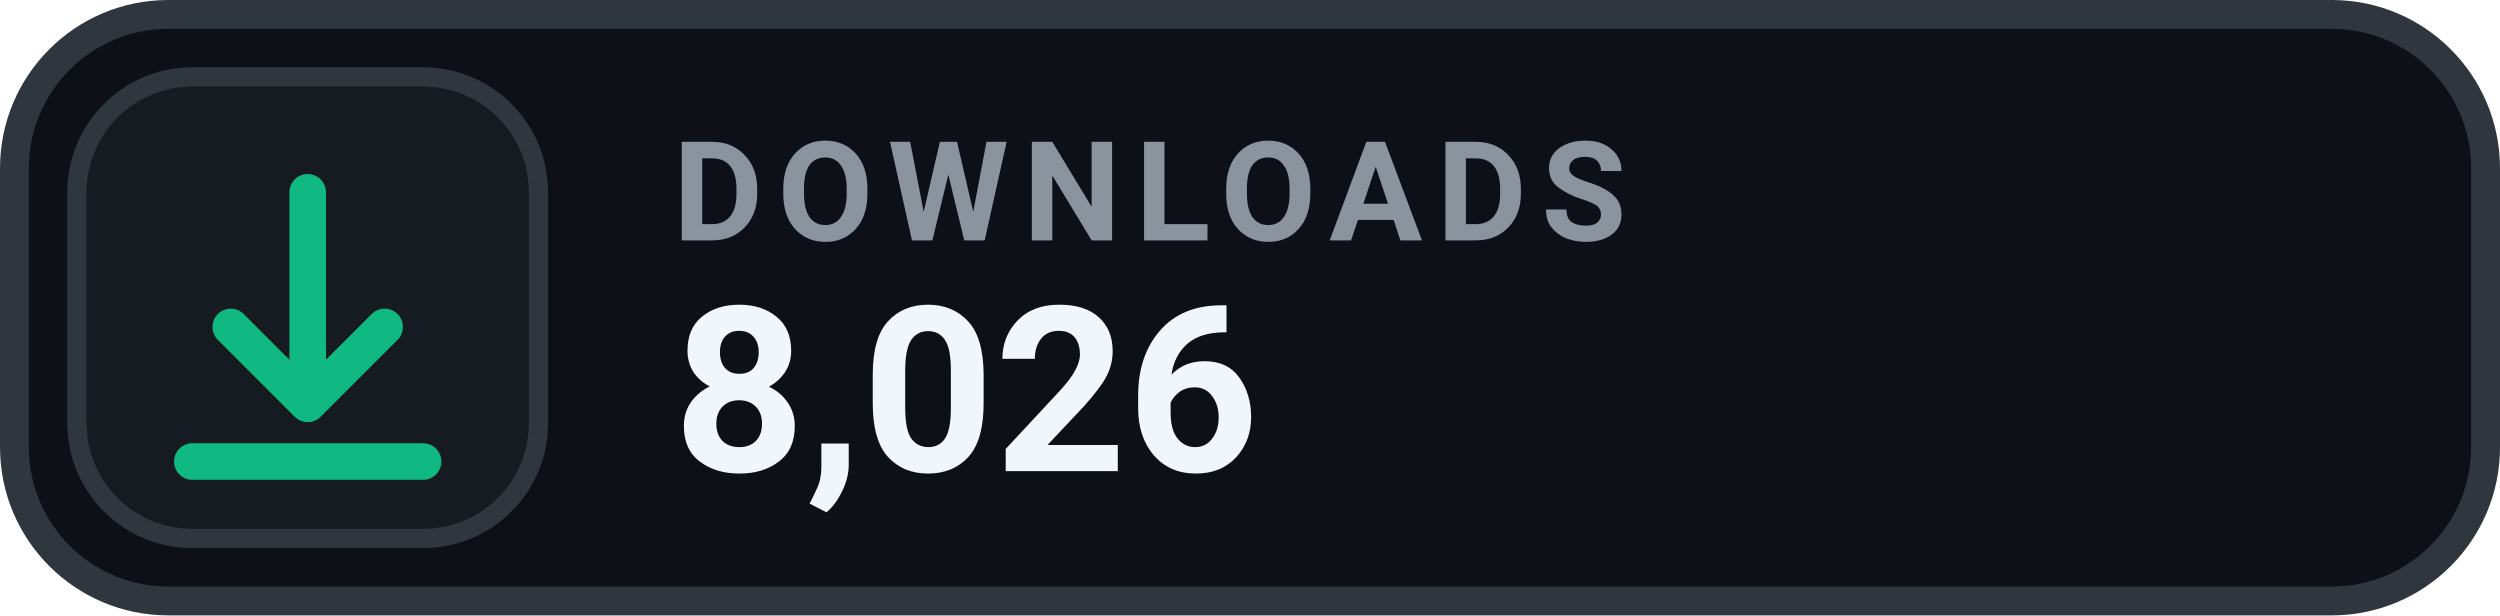
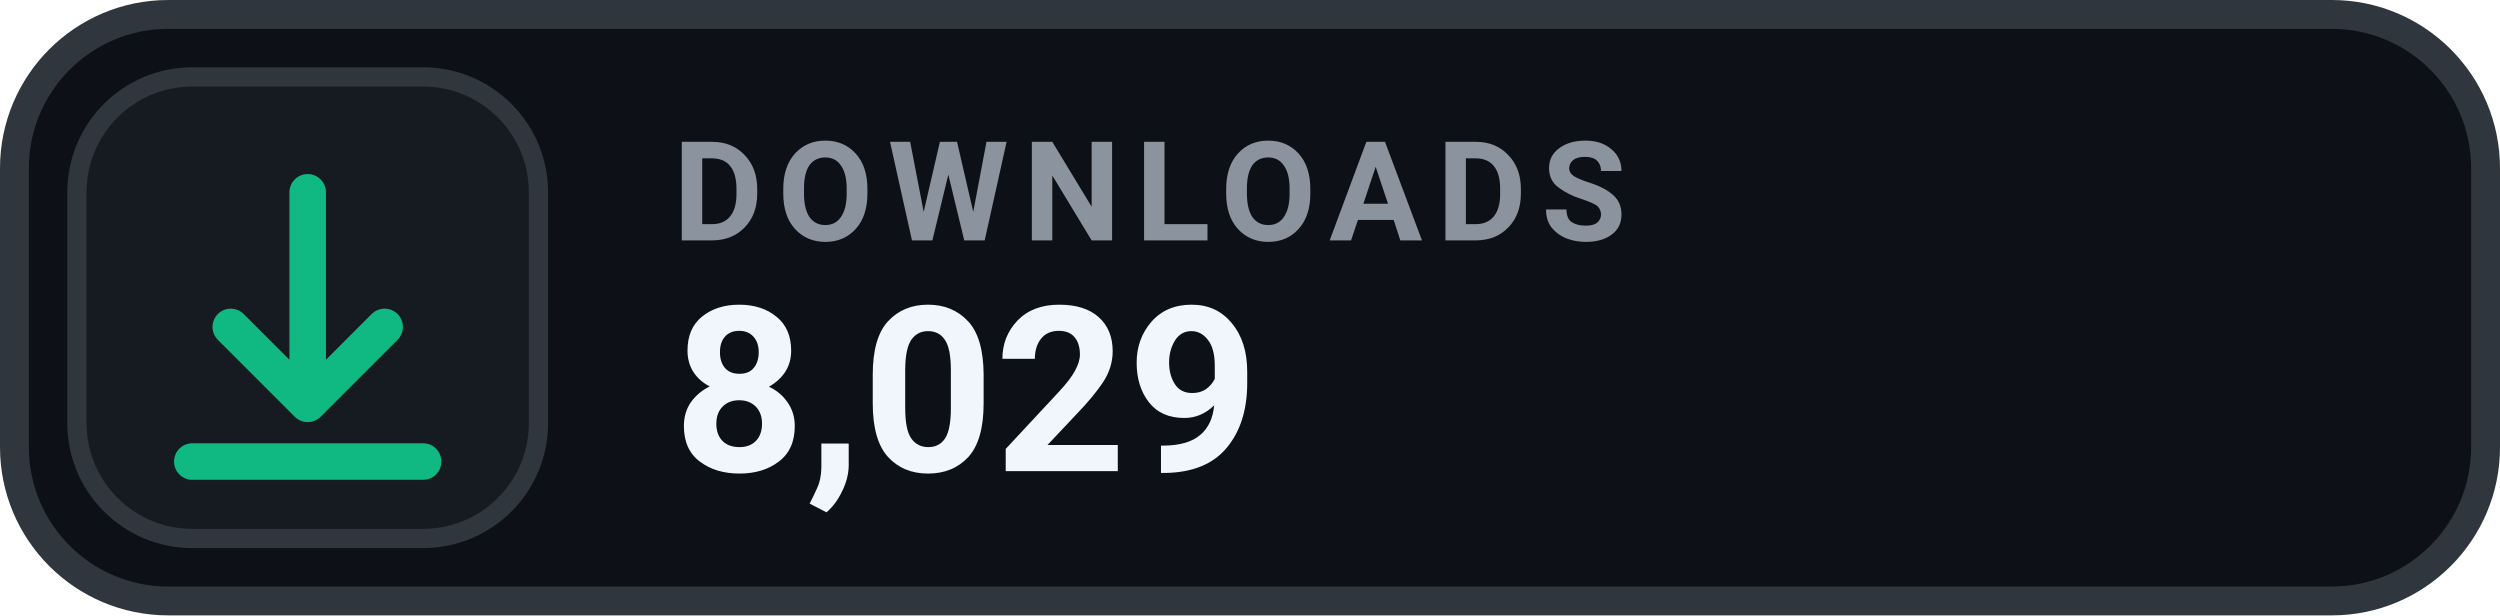
- <svg xmlns="http://www.w3.org/2000/svg" width="130" height="32" viewBox="0 0 130 32" role="img" aria-label="DOWNLOADS 8,026">
+ <svg xmlns="http://www.w3.org/2000/svg" width="130" height="32" viewBox="0 0 130 32" role="img" aria-label="DOWNLOADS 8,029">
  <rect x=".75" y=".75" width="128.5" height="30.5" rx="8" fill="#0D1117" stroke="#30363D" stroke-width="1.5" />
  <rect x="4" y="4" width="24" height="24" rx="6" fill="#161B22" stroke="#30363D" stroke-width="1" />
  <g transform="translate(16 16)" style="color:#10B981;">
    <path d="M0 -6 v11 m0 0 l4 -4 m-4 4 l-4 -4 M-6 8 h12" fill="none" stroke="currentColor" stroke-width="1.9" stroke-linecap="round" stroke-linejoin="round" />
  </g>
  <text x="35" y="12.5" fill="#8B949E" font-family="-apple-system,BlinkMacSystemFont,'Segoe UI',Roboto,Helvetica,Arial,sans-serif" font-size="7.2" font-weight="700" letter-spacing=".75">DOWNLOADS</text>
-   <text x="35" y="24.5" fill="#F0F6FC" font-family="-apple-system,BlinkMacSystemFont,'Segoe UI',Roboto,Helvetica,Arial,sans-serif" font-size="12" font-weight="700">8,026</text>
+   <text x="35" y="24.5" fill="#F0F6FC" font-family="-apple-system,BlinkMacSystemFont,'Segoe UI',Roboto,Helvetica,Arial,sans-serif" font-size="12" font-weight="700">8,029</text>
</svg>
